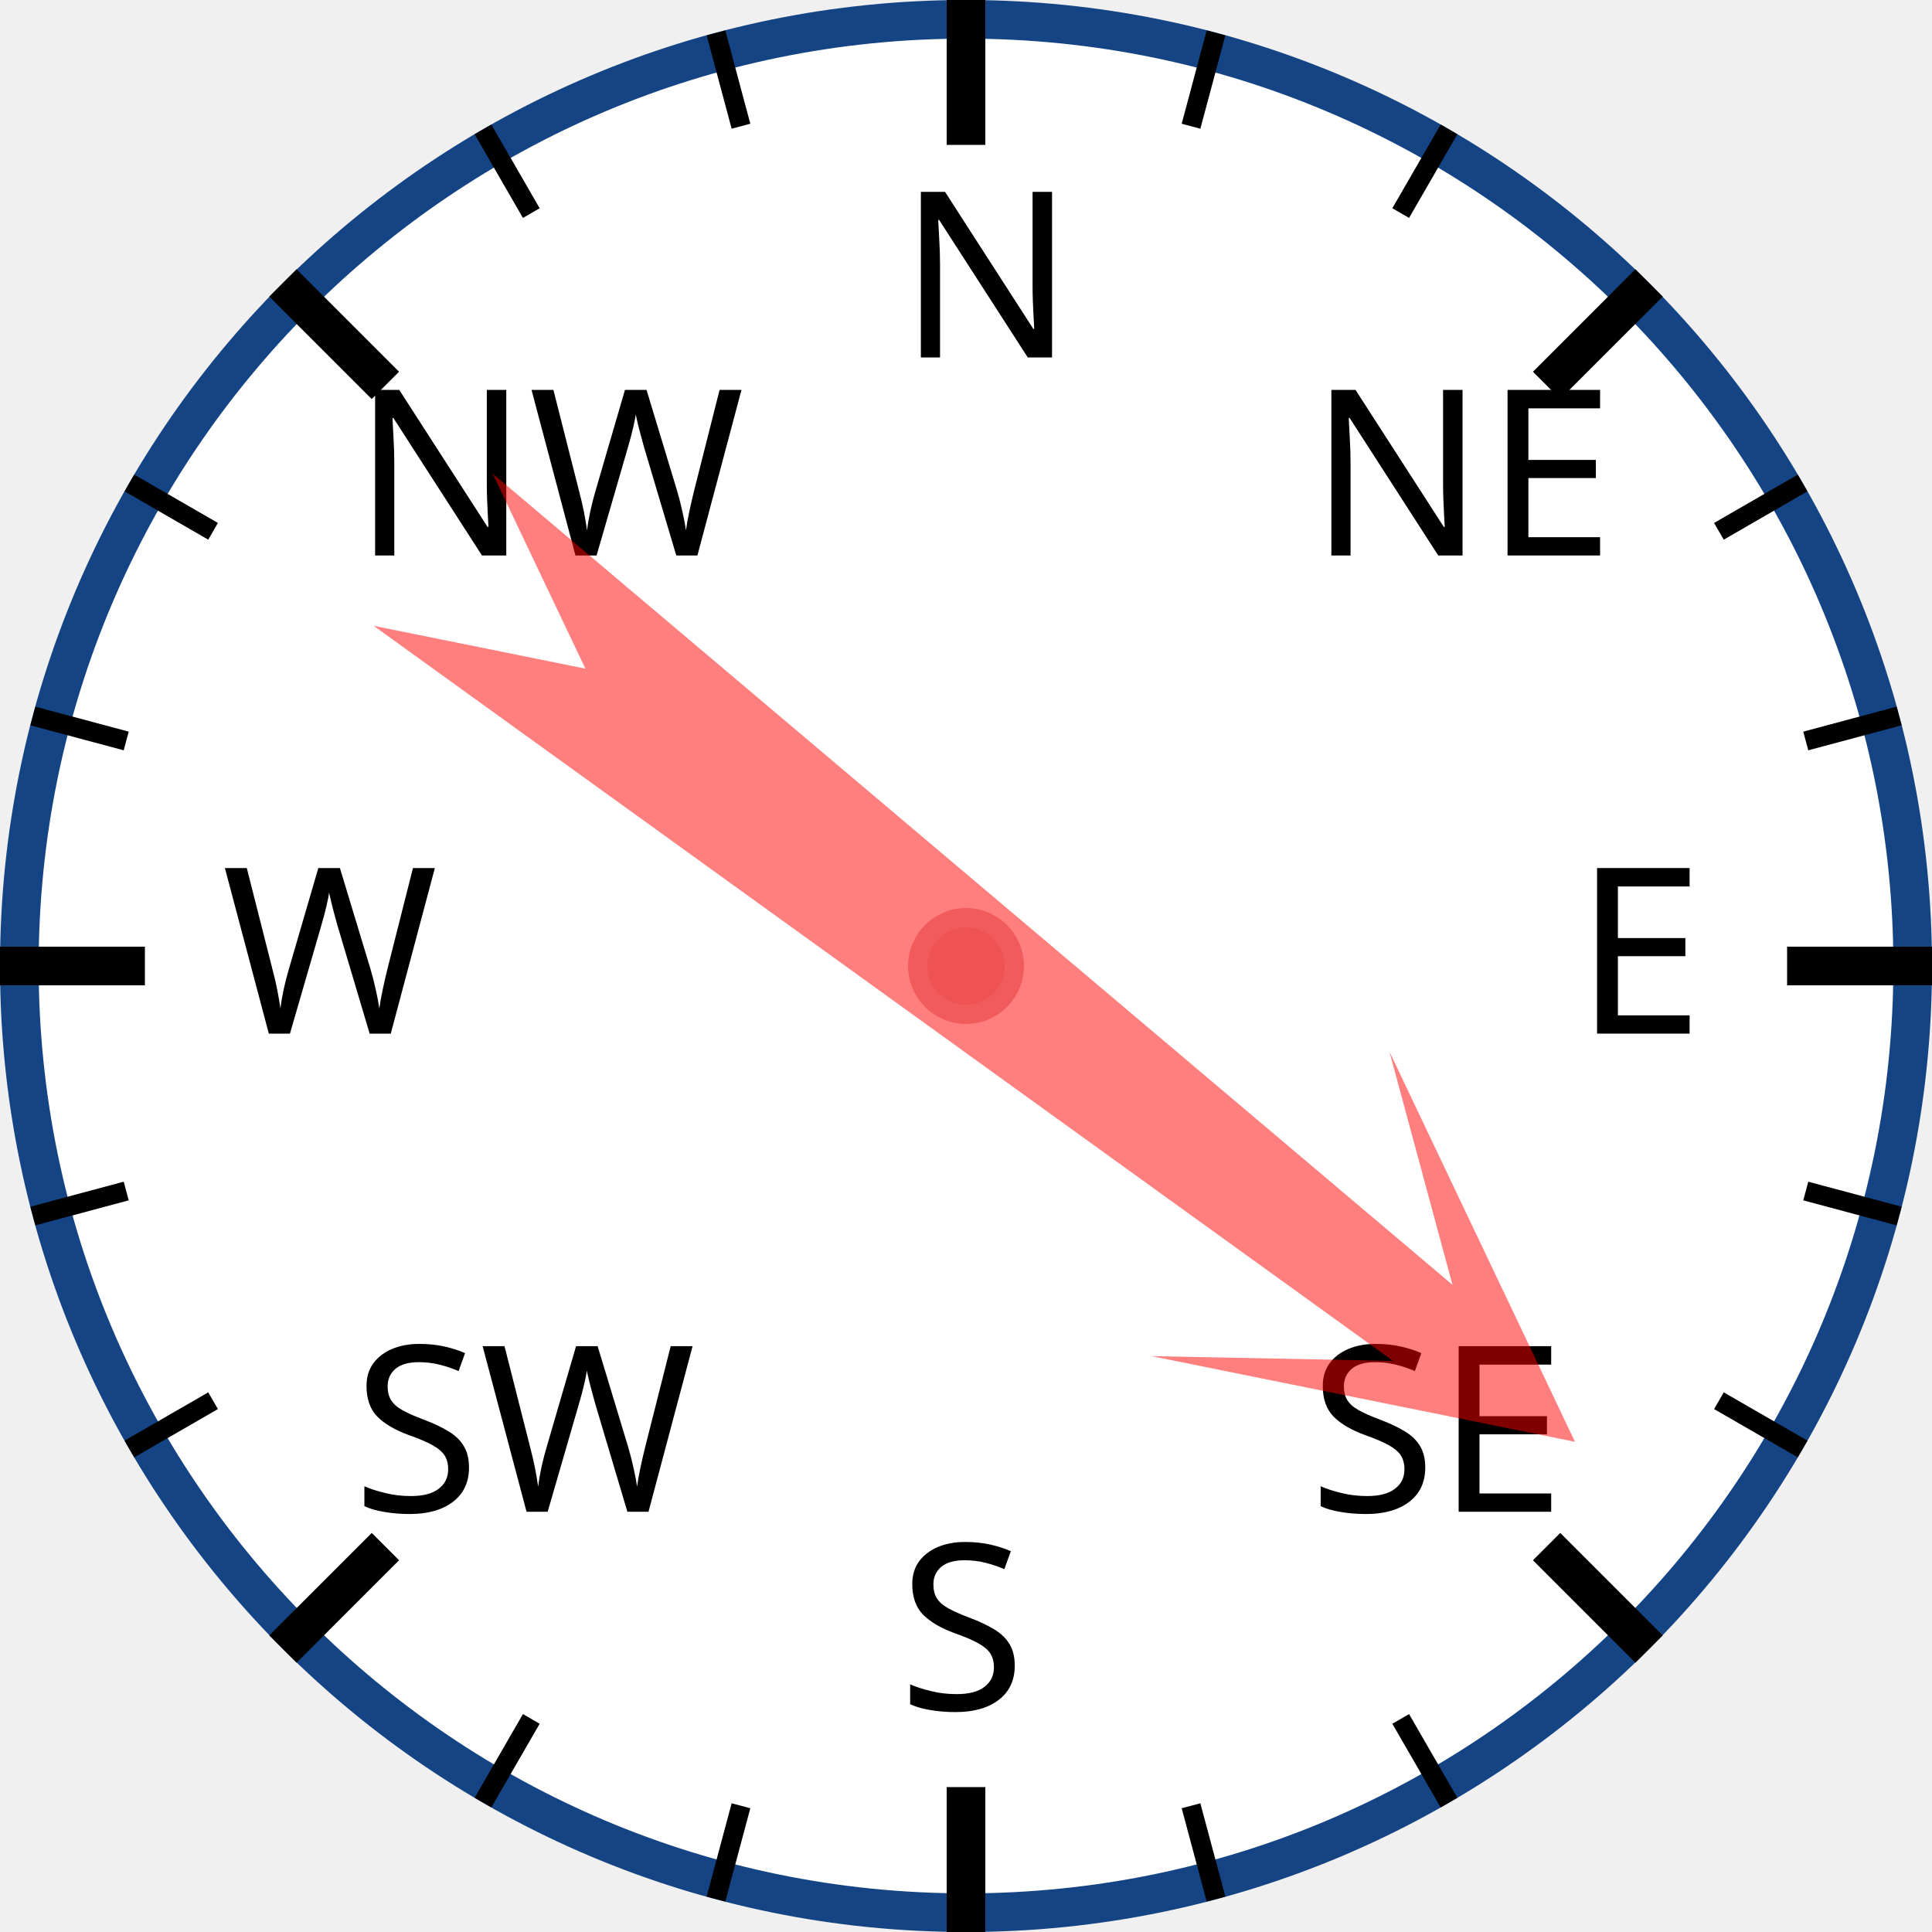
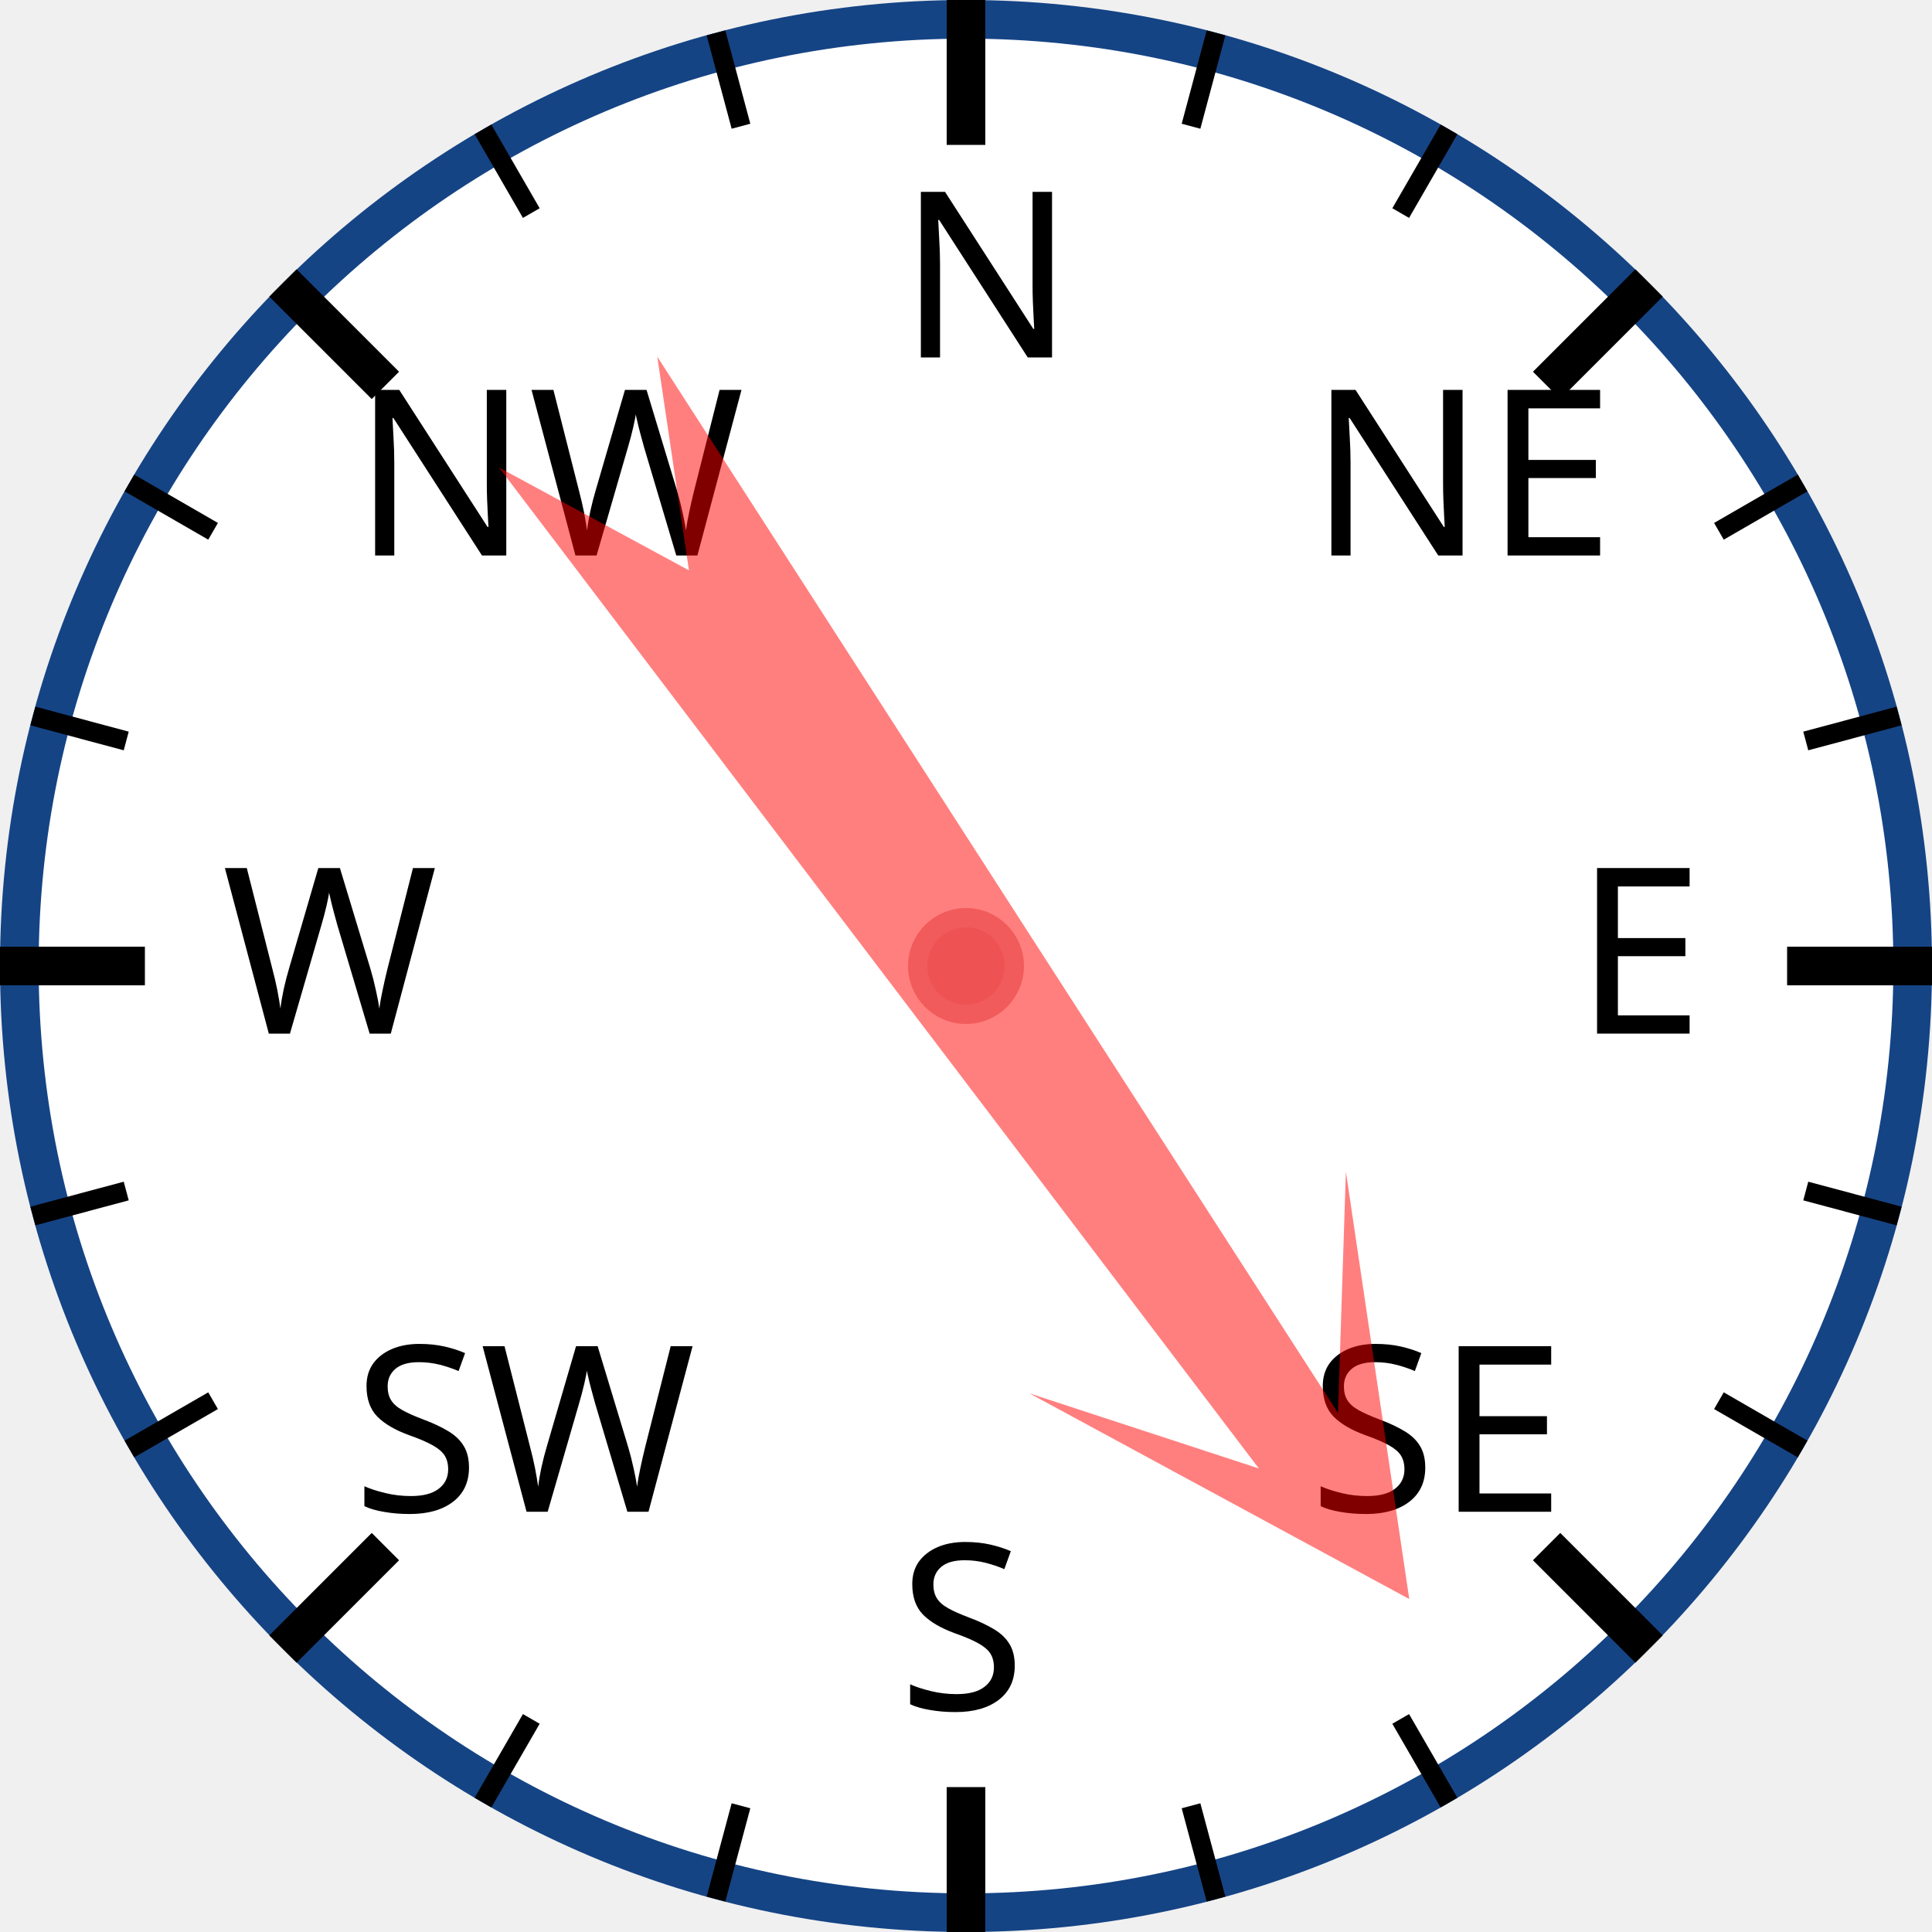
<svg xmlns="http://www.w3.org/2000/svg" width="120px" height="120px" viewBox="0 0 200 200">
  <circle cx="100" cy="100" r="98" style="fill: white; stroke: #154485; stroke-width: 4;" />
  <text x="93.0" y="37.0" style="font-family: sans-serif; font-size: 18pt;">N</text>
  <line x1="100.0" y1="0.0" x2="100.0" y2="15.0" style="stroke: black; stroke-width: 4;" />
  <line x1="74.118" y1="3.407" x2="76.706" y2="13.067" style="stroke: black; stroke-width: 2;" />
  <line x1="50" y1="13.397" x2="55" y2="22.058" style="stroke: black; stroke-width: 2;" />
  <text x="36.503" y="57.503" style="font-family: sans-serif; font-size: 18pt;">NW</text>
  <line x1="29.289" y1="29.289" x2="39.896" y2="39.896" style="stroke: black; stroke-width: 4;" />
  <line x1="13.397" y1="50" x2="22.058" y2="55" style="stroke: black; stroke-width: 2;" />
  <line x1="3.407" y1="74.118" x2="13.067" y2="76.706" style="stroke: black; stroke-width: 2;" />
  <text x="23.0" y="107.0" style="font-family: sans-serif; font-size: 18pt;">W</text>
  <line x1="0.0" y1="100.0" x2="15.0" y2="100.0" style="stroke: black; stroke-width: 4;" />
  <line x1="3.407" y1="125.882" x2="13.067" y2="123.294" style="stroke: black; stroke-width: 2;" />
  <line x1="13.397" y1="150" x2="22.058" y2="145" style="stroke: black; stroke-width: 2;" />
  <text x="36.503" y="156.497" style="font-family: sans-serif; font-size: 18pt;">SW</text>
  <line x1="29.289" y1="170.711" x2="39.896" y2="160.104" style="stroke: black; stroke-width: 4;" />
  <line x1="50" y1="186.603" x2="55" y2="177.942" style="stroke: black; stroke-width: 2;" />
  <line x1="74.118" y1="196.593" x2="76.706" y2="186.933" style="stroke: black; stroke-width: 2;" />
  <text x="93" y="177.0" style="font-family: sans-serif; font-size: 18pt;">S</text>
  <line x1="100" y1="200.0" x2="100" y2="185.0" style="stroke: black; stroke-width: 4;" />
  <line x1="125.882" y1="196.593" x2="123.294" y2="186.933" style="stroke: black; stroke-width: 2;" />
  <line x1="150.0" y1="186.603" x2="145.0" y2="177.942" style="stroke: black; stroke-width: 2;" />
  <text x="135.497" y="156.497" style="font-family: sans-serif; font-size: 18pt;">SE</text>
  <line x1="170.711" y1="170.711" x2="160.104" y2="160.104" style="stroke: black; stroke-width: 4;" />
  <line x1="186.603" y1="150" x2="177.942" y2="145" style="stroke: black; stroke-width: 2;" />
  <line x1="196.593" y1="125.882" x2="186.933" y2="123.294" style="stroke: black; stroke-width: 2;" />
  <text x="163.0" y="107" style="font-family: sans-serif; font-size: 18pt;">E</text>
  <line x1="200.0" y1="100" x2="185.0" y2="100" style="stroke: black; stroke-width: 4;" />
  <line x1="196.593" y1="74.118" x2="186.933" y2="76.706" style="stroke: black; stroke-width: 2;" />
  <line x1="186.603" y1="50" x2="177.942" y2="55" style="stroke: black; stroke-width: 2;" />
  <text x="135.497" y="57.503" style="font-family: sans-serif; font-size: 18pt;">NE</text>
  <line x1="170.711" y1="29.289" x2="160.104" y2="39.896" style="stroke: black; stroke-width: 4;" />
  <line x1="150" y1="13.397" x2="145" y2="22.058" style="stroke: black; stroke-width: 2;" />
  <line x1="125.882" y1="3.407" x2="123.294" y2="13.067" style="stroke: black; stroke-width: 2;" />
-   <polygon points="100 20 120 60 105 40 110 170 100 150 90 170 95 40 80 60" style="fill: red; fill-opacity: 0.5;" transform="rotate(128,100,100)" />
+   <polygon points="100 20 120 60 105 40 110 170 100 150 90 170 95 40 80 60" style="fill: red; fill-opacity: 0.5;" transform="rotate(145,100,100)" />
  <circle cx="100" cy="100" r="5" style="fill: #EE5252; stroke: #F25B5B; stroke-width: 2;" />
</svg>
